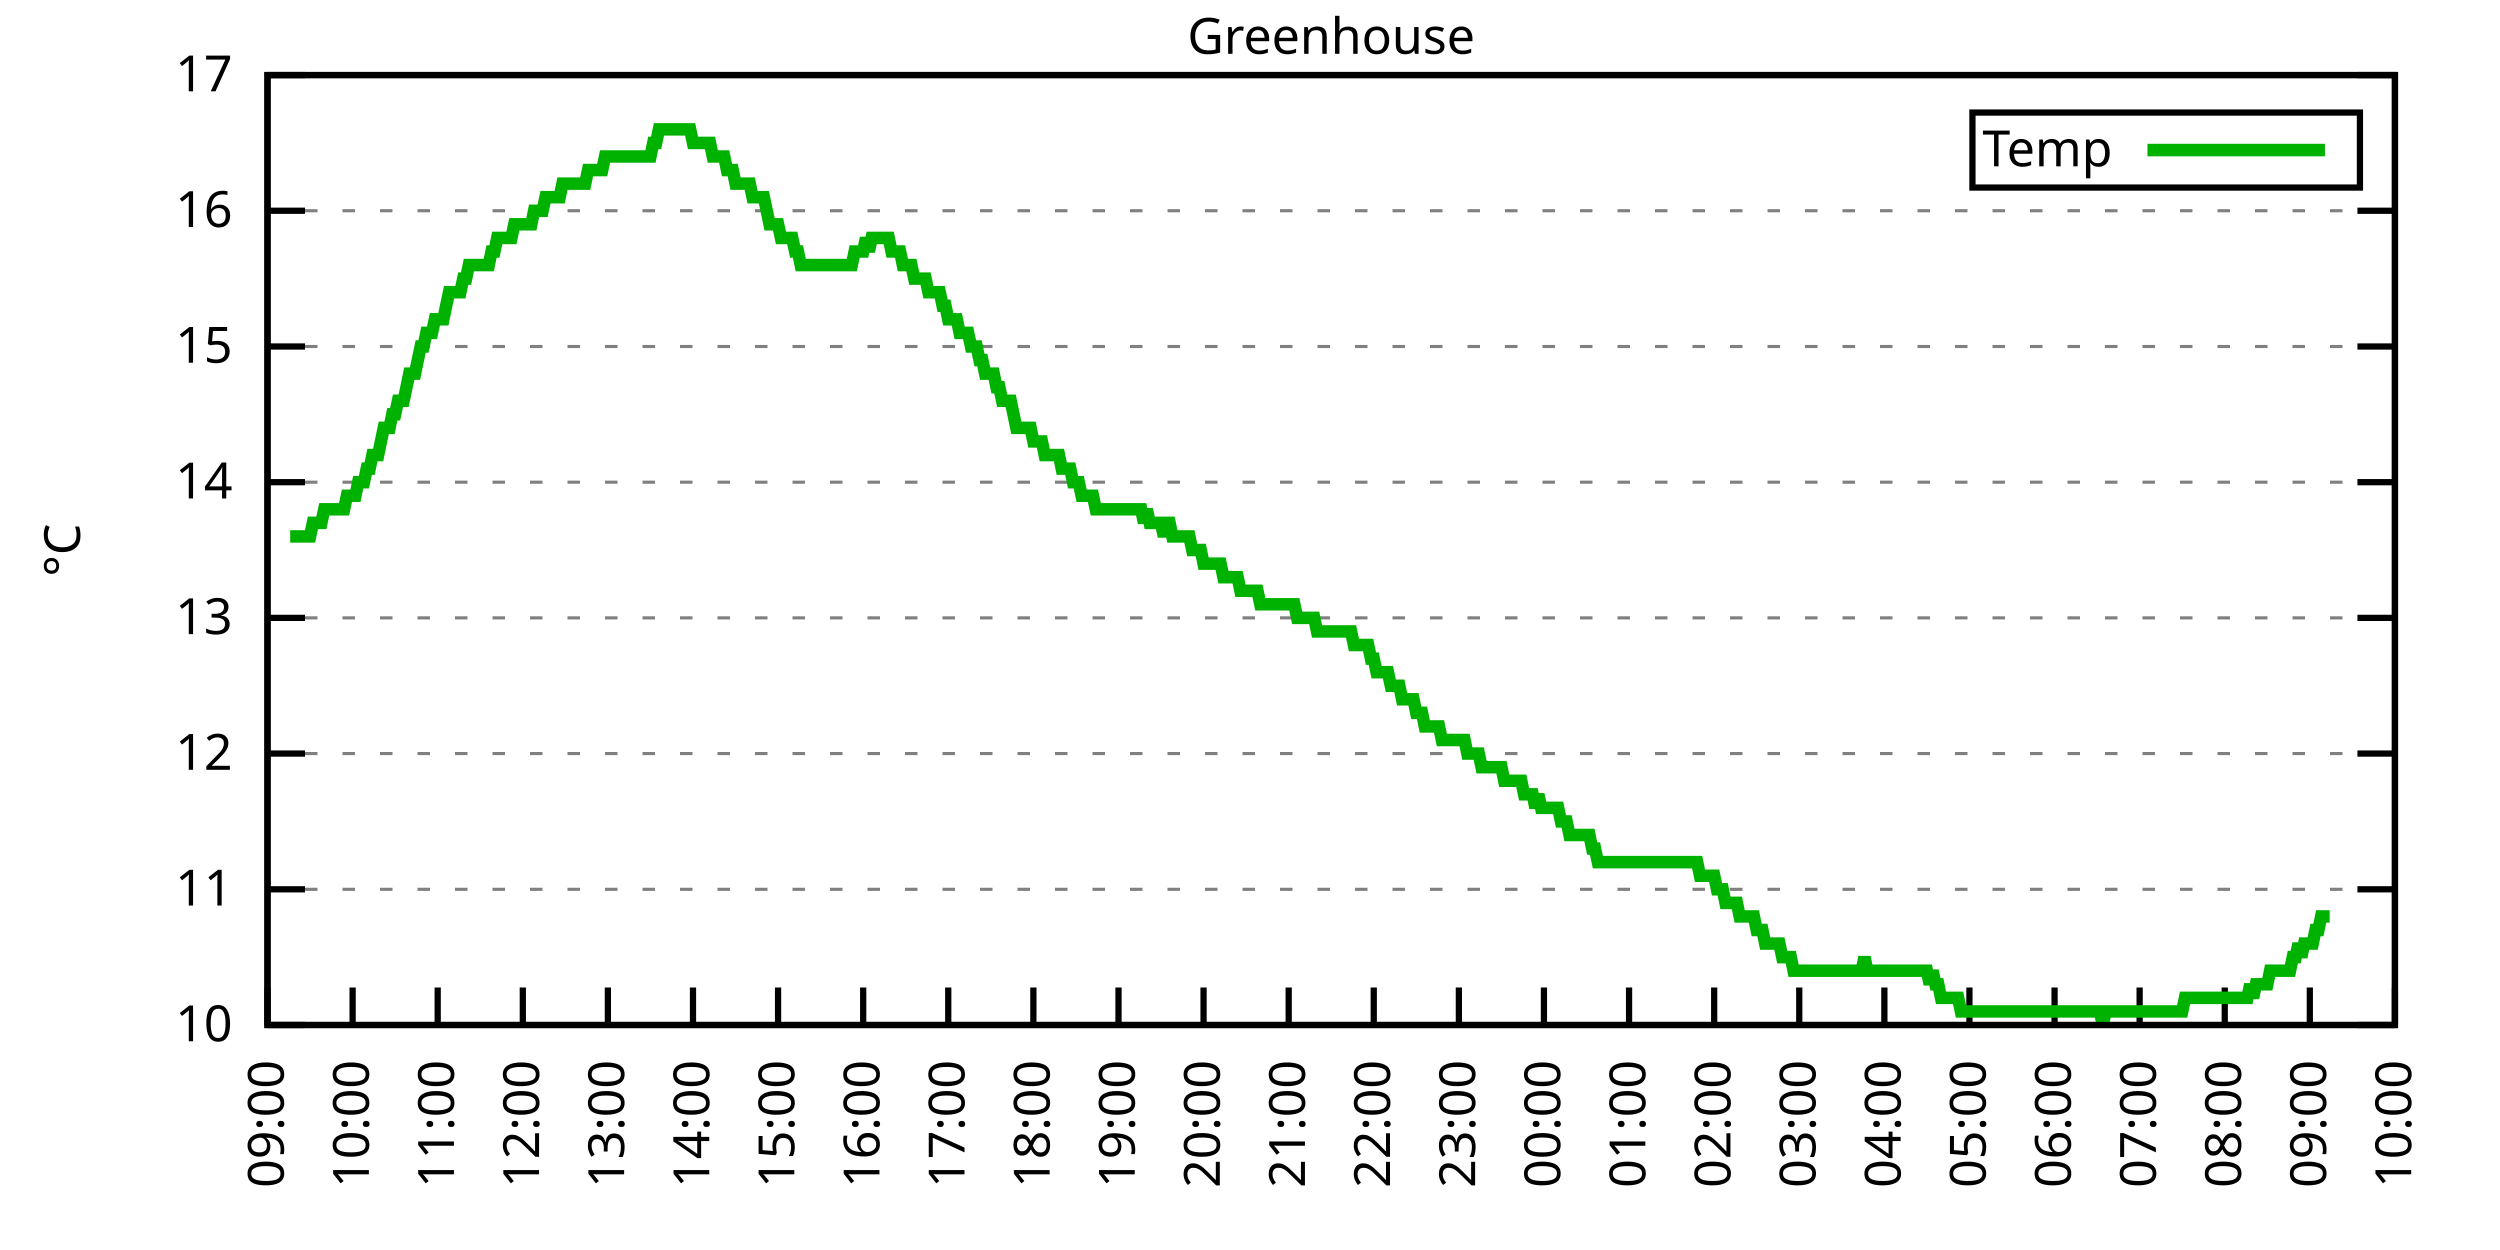
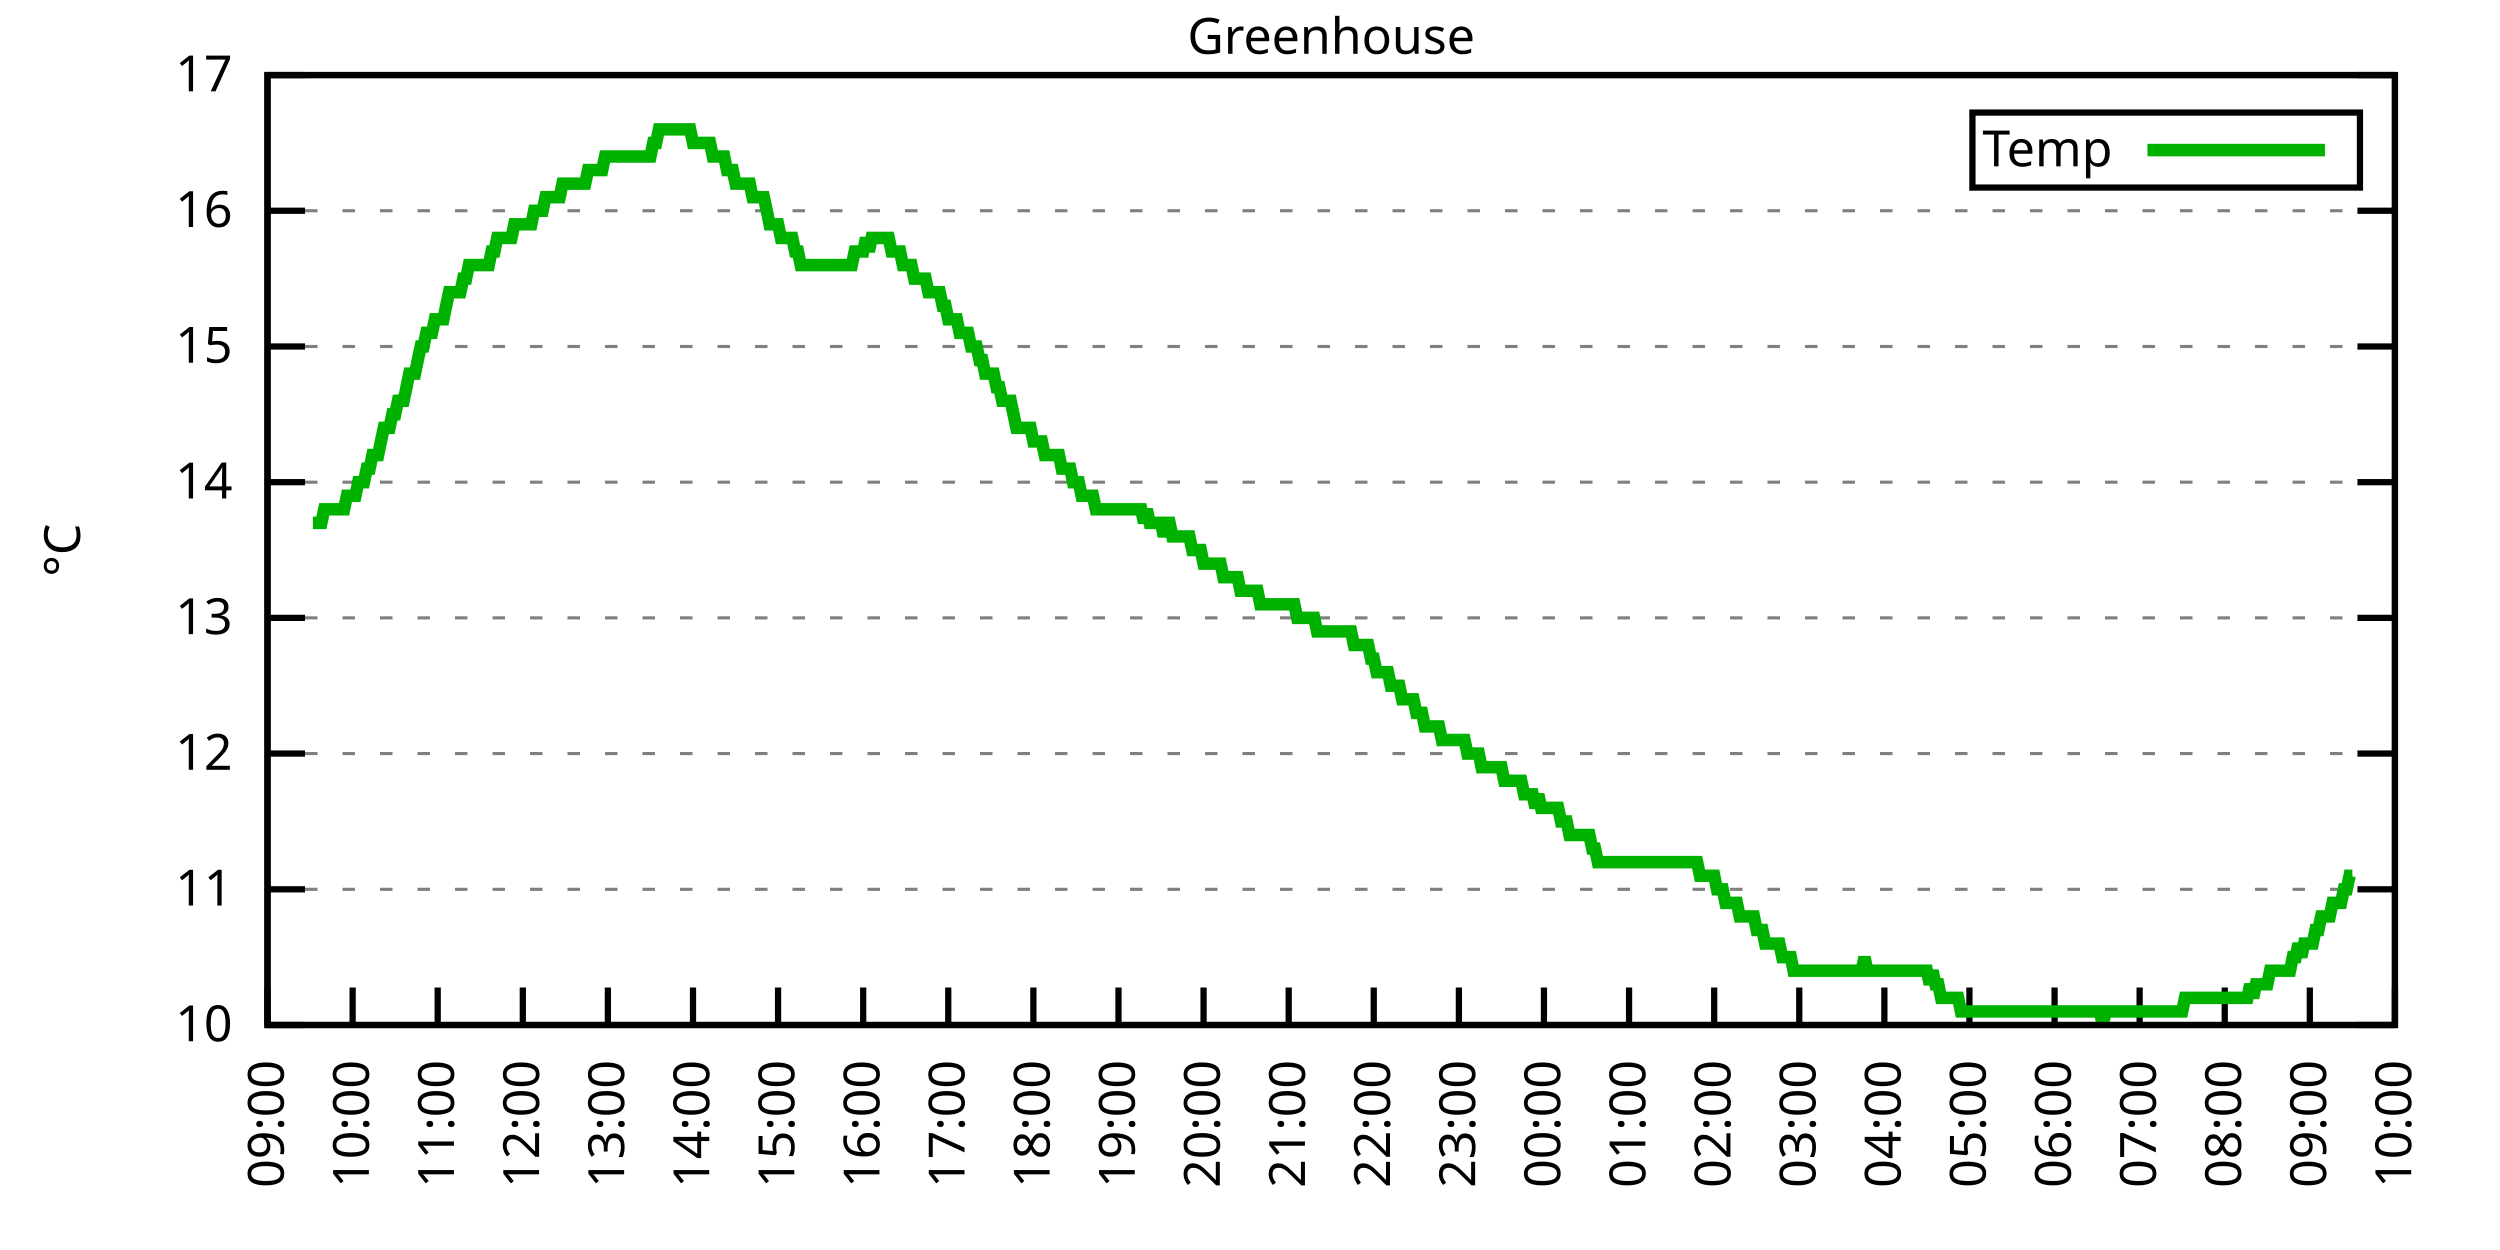
<svg xmlns="http://www.w3.org/2000/svg" xmlns:xlink="http://www.w3.org/1999/xlink" width="400" height="200" viewBox="0 0 400 200">
  <g id="gnuplot_canvas">
    <rect x="0" y="0" width="400" height="200" fill="none" />
    <defs>
      <circle id="gpDot" r="0.5" stroke-width="0.5" stroke="currentColor" />
      <path id="gpPt0" stroke-width="0.333" stroke="currentColor" d="M-1,0 h2 M0,-1 v2" />
      <path id="gpPt1" stroke-width="0.333" stroke="currentColor" d="M-1,-1 L1,1 M1,-1 L-1,1" />
      <path id="gpPt2" stroke-width="0.333" stroke="currentColor" d="M-1,0 L1,0 M0,-1 L0,1 M-1,-1 L1,1 M-1,1 L1,-1" />
      <rect id="gpPt3" stroke-width="0.333" stroke="currentColor" x="-1" y="-1" width="2" height="2" />
      <rect id="gpPt4" stroke-width="0.333" stroke="currentColor" fill="currentColor" x="-1" y="-1" width="2" height="2" />
      <circle id="gpPt5" stroke-width="0.333" stroke="currentColor" cx="0" cy="0" r="1" />
      <use xlink:href="#gpPt5" id="gpPt6" fill="currentColor" stroke="none" />
      <path id="gpPt7" stroke-width="0.333" stroke="currentColor" d="M0,-1.33 L-1.33,0.67 L1.33,0.67 z" />
      <use xlink:href="#gpPt7" id="gpPt8" fill="currentColor" stroke="none" />
      <use xlink:href="#gpPt7" id="gpPt9" stroke="currentColor" transform="rotate(180)" />
      <use xlink:href="#gpPt9" id="gpPt10" fill="currentColor" stroke="none" />
      <use xlink:href="#gpPt3" id="gpPt11" stroke="currentColor" transform="rotate(45)" />
      <use xlink:href="#gpPt11" id="gpPt12" fill="currentColor" stroke="none" />
      <path id="gpPt13" stroke-width="0.333" stroke="currentColor" d="M0,1.330 L1.265,0.411 L0.782,-1.067 L-0.782,-1.076 L-1.265,0.411 z" />
      <use xlink:href="#gpPt13" id="gpPt14" fill="currentColor" stroke="none" />
      <filter id="textbox" filterUnits="objectBoundingBox" x="0" y="0" height="1" width="1">
        <feFlood flood-color="white" flood-opacity="1" result="bgnd" />
        <feComposite in="SourceGraphic" in2="bgnd" operator="atop" />
      </filter>
      <filter id="greybox" filterUnits="objectBoundingBox" x="0" y="0" height="1" width="1">
        <feFlood flood-color="lightgrey" flood-opacity="1" result="grey" />
        <feComposite in="SourceGraphic" in2="grey" operator="atop" />
      </filter>
    </defs>
    <g fill="none" color="white" stroke="currentColor" stroke-width="1.00" stroke-linecap="butt" stroke-linejoin="miter">
</g>
    <g fill="none" color="black" stroke="currentColor" stroke-width="1.00" stroke-linecap="butt" stroke-linejoin="miter">
      <g stroke="none" shape-rendering="crispEdges">
        <polygon fill="rgb(255, 255, 255)" points="42.80,164.00 383.18,164.00 383.18,12.02 42.80,12.02 " />
      </g>
    </g>
    <g fill="none" color="black" stroke="currentColor" stroke-width="1.00" stroke-linecap="butt" stroke-linejoin="miter">
</g>
    <g fill="none" color="black" stroke="black" stroke-width="0.50" stroke-linecap="butt" stroke-linejoin="miter">
</g>
    <g fill="none" color="gray" stroke="currentColor" stroke-width="0.50" stroke-linecap="butt" stroke-linejoin="miter">
      <path stroke="gray" stroke-dasharray="2,4" class="gridline" d="M42.80,164.00 L383.19,164.00  " />
    </g>
    <g fill="none" color="gray" stroke="gray" stroke-width="1.00" stroke-linecap="butt" stroke-linejoin="miter">
</g>
    <g fill="none" color="black" stroke="currentColor" stroke-width="1.00" stroke-linecap="butt" stroke-linejoin="miter">
      <path stroke="black" d="M42.80,164.00 L48.80,164.00 M383.19,164.00 L377.19,164.00  " />
      <g transform="translate(37.20,166.60)" stroke="none" fill="black" font-family="Sans" font-size="8.00" text-anchor="end">
        <text>
          <tspan font-family="Sans"> 10</tspan>
        </text>
      </g>
    </g>
    <g fill="none" color="black" stroke="currentColor" stroke-width="1.00" stroke-linecap="butt" stroke-linejoin="miter">
</g>
    <g fill="none" color="black" stroke="black" stroke-width="0.50" stroke-linecap="butt" stroke-linejoin="miter">
</g>
    <g fill="none" color="gray" stroke="currentColor" stroke-width="0.50" stroke-linecap="butt" stroke-linejoin="miter">
      <path stroke="gray" stroke-dasharray="2,4" class="gridline" d="M42.80,142.29 L383.19,142.29  " />
    </g>
    <g fill="none" color="gray" stroke="gray" stroke-width="1.00" stroke-linecap="butt" stroke-linejoin="miter">
</g>
    <g fill="none" color="black" stroke="currentColor" stroke-width="1.00" stroke-linecap="butt" stroke-linejoin="miter">
      <path stroke="black" d="M42.80,142.29 L48.80,142.29 M383.19,142.29 L377.19,142.29  " />
      <g transform="translate(37.20,144.89)" stroke="none" fill="black" font-family="Sans" font-size="8.00" text-anchor="end">
        <text>
          <tspan font-family="Sans"> 11</tspan>
        </text>
      </g>
    </g>
    <g fill="none" color="black" stroke="currentColor" stroke-width="1.00" stroke-linecap="butt" stroke-linejoin="miter">
</g>
    <g fill="none" color="black" stroke="black" stroke-width="0.50" stroke-linecap="butt" stroke-linejoin="miter">
</g>
    <g fill="none" color="gray" stroke="currentColor" stroke-width="0.50" stroke-linecap="butt" stroke-linejoin="miter">
      <path stroke="gray" stroke-dasharray="2,4" class="gridline" d="M42.80,120.57 L383.19,120.57  " />
    </g>
    <g fill="none" color="gray" stroke="gray" stroke-width="1.00" stroke-linecap="butt" stroke-linejoin="miter">
</g>
    <g fill="none" color="black" stroke="currentColor" stroke-width="1.00" stroke-linecap="butt" stroke-linejoin="miter">
      <path stroke="black" d="M42.80,120.57 L48.80,120.57 M383.19,120.57 L377.19,120.57  " />
      <g transform="translate(37.20,123.17)" stroke="none" fill="black" font-family="Sans" font-size="8.00" text-anchor="end">
        <text>
          <tspan font-family="Sans"> 12</tspan>
        </text>
      </g>
    </g>
    <g fill="none" color="black" stroke="currentColor" stroke-width="1.00" stroke-linecap="butt" stroke-linejoin="miter">
</g>
    <g fill="none" color="black" stroke="black" stroke-width="0.50" stroke-linecap="butt" stroke-linejoin="miter">
</g>
    <g fill="none" color="gray" stroke="currentColor" stroke-width="0.50" stroke-linecap="butt" stroke-linejoin="miter">
      <path stroke="gray" stroke-dasharray="2,4" class="gridline" d="M42.80,98.86 L383.19,98.86  " />
    </g>
    <g fill="none" color="gray" stroke="gray" stroke-width="1.00" stroke-linecap="butt" stroke-linejoin="miter">
</g>
    <g fill="none" color="black" stroke="currentColor" stroke-width="1.00" stroke-linecap="butt" stroke-linejoin="miter">
      <path stroke="black" d="M42.80,98.86 L48.80,98.86 M383.19,98.86 L377.19,98.86  " />
      <g transform="translate(37.20,101.46)" stroke="none" fill="black" font-family="Sans" font-size="8.00" text-anchor="end">
        <text>
          <tspan font-family="Sans"> 13</tspan>
        </text>
      </g>
    </g>
    <g fill="none" color="black" stroke="currentColor" stroke-width="1.00" stroke-linecap="butt" stroke-linejoin="miter">
</g>
    <g fill="none" color="black" stroke="black" stroke-width="0.50" stroke-linecap="butt" stroke-linejoin="miter">
</g>
    <g fill="none" color="gray" stroke="currentColor" stroke-width="0.50" stroke-linecap="butt" stroke-linejoin="miter">
      <path stroke="gray" stroke-dasharray="2,4" class="gridline" d="M42.80,77.15 L383.19,77.15  " />
    </g>
    <g fill="none" color="gray" stroke="gray" stroke-width="1.00" stroke-linecap="butt" stroke-linejoin="miter">
</g>
    <g fill="none" color="black" stroke="currentColor" stroke-width="1.00" stroke-linecap="butt" stroke-linejoin="miter">
      <path stroke="black" d="M42.80,77.15 L48.80,77.15 M383.19,77.15 L377.19,77.15  " />
      <g transform="translate(37.20,79.75)" stroke="none" fill="black" font-family="Sans" font-size="8.00" text-anchor="end">
        <text>
          <tspan font-family="Sans"> 14</tspan>
        </text>
      </g>
    </g>
    <g fill="none" color="black" stroke="currentColor" stroke-width="1.00" stroke-linecap="butt" stroke-linejoin="miter">
</g>
    <g fill="none" color="black" stroke="black" stroke-width="0.50" stroke-linecap="butt" stroke-linejoin="miter">
</g>
    <g fill="none" color="gray" stroke="currentColor" stroke-width="0.50" stroke-linecap="butt" stroke-linejoin="miter">
      <path stroke="gray" stroke-dasharray="2,4" class="gridline" d="M42.80,55.44 L383.19,55.44  " />
    </g>
    <g fill="none" color="gray" stroke="gray" stroke-width="1.00" stroke-linecap="butt" stroke-linejoin="miter">
</g>
    <g fill="none" color="black" stroke="currentColor" stroke-width="1.00" stroke-linecap="butt" stroke-linejoin="miter">
      <path stroke="black" d="M42.80,55.44 L48.80,55.44 M383.19,55.44 L377.19,55.44  " />
      <g transform="translate(37.20,58.04)" stroke="none" fill="black" font-family="Sans" font-size="8.00" text-anchor="end">
        <text>
          <tspan font-family="Sans"> 15</tspan>
        </text>
      </g>
    </g>
    <g fill="none" color="black" stroke="currentColor" stroke-width="1.00" stroke-linecap="butt" stroke-linejoin="miter">
</g>
    <g fill="none" color="black" stroke="black" stroke-width="0.50" stroke-linecap="butt" stroke-linejoin="miter">
</g>
    <g fill="none" color="gray" stroke="currentColor" stroke-width="0.50" stroke-linecap="butt" stroke-linejoin="miter">
      <path stroke="gray" stroke-dasharray="2,4" class="gridline" d="M42.80,33.72 L383.19,33.72  " />
    </g>
    <g fill="none" color="gray" stroke="gray" stroke-width="1.00" stroke-linecap="butt" stroke-linejoin="miter">
</g>
    <g fill="none" color="black" stroke="currentColor" stroke-width="1.00" stroke-linecap="butt" stroke-linejoin="miter">
      <path stroke="black" d="M42.80,33.72 L48.80,33.72 M383.19,33.72 L377.19,33.72  " />
      <g transform="translate(37.20,36.32)" stroke="none" fill="black" font-family="Sans" font-size="8.00" text-anchor="end">
        <text>
          <tspan font-family="Sans"> 16</tspan>
        </text>
      </g>
    </g>
    <g fill="none" color="black" stroke="currentColor" stroke-width="1.00" stroke-linecap="butt" stroke-linejoin="miter">
</g>
    <g fill="none" color="black" stroke="black" stroke-width="0.50" stroke-linecap="butt" stroke-linejoin="miter">
</g>
    <g fill="none" color="gray" stroke="currentColor" stroke-width="0.50" stroke-linecap="butt" stroke-linejoin="miter">
      <path stroke="gray" stroke-dasharray="2,4" class="gridline" d="M42.80,12.01 L383.19,12.01  " />
    </g>
    <g fill="none" color="gray" stroke="gray" stroke-width="1.00" stroke-linecap="butt" stroke-linejoin="miter">
</g>
    <g fill="none" color="black" stroke="currentColor" stroke-width="1.00" stroke-linecap="butt" stroke-linejoin="miter">
      <path stroke="black" d="M42.80,12.01 L48.80,12.01 M383.19,12.01 L377.19,12.01  " />
      <g transform="translate(37.20,14.61)" stroke="none" fill="black" font-family="Sans" font-size="8.00" text-anchor="end">
        <text>
          <tspan font-family="Sans"> 17</tspan>
        </text>
      </g>
    </g>
    <g fill="none" color="black" stroke="currentColor" stroke-width="1.00" stroke-linecap="butt" stroke-linejoin="miter">
      <path stroke="black" d="M42.80,164.00 L42.80,158.00  " />
      <g transform="translate(45.40,169.60) rotate(270.00)" stroke="none" fill="black" font-family="Sans" font-size="8.00" text-anchor="end">
        <text>
          <tspan font-family="Sans">09:00</tspan>
        </text>
      </g>
    </g>
    <g fill="none" color="black" stroke="currentColor" stroke-width="1.00" stroke-linecap="butt" stroke-linejoin="miter">
      <path stroke="black" d="M56.42,164.00 L56.42,158.00  " />
      <g transform="translate(59.02,169.60) rotate(270.00)" stroke="none" fill="black" font-family="Sans" font-size="8.00" text-anchor="end">
        <text>
          <tspan font-family="Sans">10:00</tspan>
        </text>
      </g>
    </g>
    <g fill="none" color="black" stroke="currentColor" stroke-width="1.00" stroke-linecap="butt" stroke-linejoin="miter">
      <path stroke="black" d="M70.03,164.00 L70.03,158.00  " />
      <g transform="translate(72.63,169.60) rotate(270.00)" stroke="none" fill="black" font-family="Sans" font-size="8.00" text-anchor="end">
        <text>
          <tspan font-family="Sans">11:00</tspan>
        </text>
      </g>
    </g>
    <g fill="none" color="black" stroke="currentColor" stroke-width="1.00" stroke-linecap="butt" stroke-linejoin="miter">
      <path stroke="black" d="M83.65,164.00 L83.65,158.00  " />
      <g transform="translate(86.25,169.60) rotate(270.00)" stroke="none" fill="black" font-family="Sans" font-size="8.00" text-anchor="end">
        <text>
          <tspan font-family="Sans">12:00</tspan>
        </text>
      </g>
    </g>
    <g fill="none" color="black" stroke="currentColor" stroke-width="1.00" stroke-linecap="butt" stroke-linejoin="miter">
      <path stroke="black" d="M97.26,164.00 L97.26,158.00  " />
      <g transform="translate(99.86,169.60) rotate(270.00)" stroke="none" fill="black" font-family="Sans" font-size="8.00" text-anchor="end">
        <text>
          <tspan font-family="Sans">13:00</tspan>
        </text>
      </g>
    </g>
    <g fill="none" color="black" stroke="currentColor" stroke-width="1.00" stroke-linecap="butt" stroke-linejoin="miter">
      <path stroke="black" d="M110.88,164.00 L110.88,158.00  " />
      <g transform="translate(113.48,169.60) rotate(270.00)" stroke="none" fill="black" font-family="Sans" font-size="8.00" text-anchor="end">
        <text>
          <tspan font-family="Sans">14:00</tspan>
        </text>
      </g>
    </g>
    <g fill="none" color="black" stroke="currentColor" stroke-width="1.00" stroke-linecap="butt" stroke-linejoin="miter">
      <path stroke="black" d="M124.49,164.00 L124.49,158.00  " />
      <g transform="translate(127.09,169.60) rotate(270.00)" stroke="none" fill="black" font-family="Sans" font-size="8.00" text-anchor="end">
        <text>
          <tspan font-family="Sans">15:00</tspan>
        </text>
      </g>
    </g>
    <g fill="none" color="black" stroke="currentColor" stroke-width="1.00" stroke-linecap="butt" stroke-linejoin="miter">
      <path stroke="black" d="M138.11,164.00 L138.11,158.00  " />
      <g transform="translate(140.71,169.60) rotate(270.00)" stroke="none" fill="black" font-family="Sans" font-size="8.00" text-anchor="end">
        <text>
          <tspan font-family="Sans">16:00</tspan>
        </text>
      </g>
    </g>
    <g fill="none" color="black" stroke="currentColor" stroke-width="1.00" stroke-linecap="butt" stroke-linejoin="miter">
      <path stroke="black" d="M151.72,164.00 L151.72,158.00  " />
      <g transform="translate(154.32,169.60) rotate(270.00)" stroke="none" fill="black" font-family="Sans" font-size="8.00" text-anchor="end">
        <text>
          <tspan font-family="Sans">17:00</tspan>
        </text>
      </g>
    </g>
    <g fill="none" color="black" stroke="currentColor" stroke-width="1.00" stroke-linecap="butt" stroke-linejoin="miter">
      <path stroke="black" d="M165.34,164.00 L165.34,158.00  " />
      <g transform="translate(167.94,169.60) rotate(270.00)" stroke="none" fill="black" font-family="Sans" font-size="8.00" text-anchor="end">
        <text>
          <tspan font-family="Sans">18:00</tspan>
        </text>
      </g>
    </g>
    <g fill="none" color="black" stroke="currentColor" stroke-width="1.00" stroke-linecap="butt" stroke-linejoin="miter">
      <path stroke="black" d="M178.96,164.00 L178.96,158.00  " />
      <g transform="translate(181.56,169.60) rotate(270.00)" stroke="none" fill="black" font-family="Sans" font-size="8.00" text-anchor="end">
        <text>
          <tspan font-family="Sans">19:00</tspan>
        </text>
      </g>
    </g>
    <g fill="none" color="black" stroke="currentColor" stroke-width="1.00" stroke-linecap="butt" stroke-linejoin="miter">
      <path stroke="black" d="M192.57,164.00 L192.57,158.00  " />
      <g transform="translate(195.17,169.60) rotate(270.00)" stroke="none" fill="black" font-family="Sans" font-size="8.00" text-anchor="end">
        <text>
          <tspan font-family="Sans">20:00</tspan>
        </text>
      </g>
    </g>
    <g fill="none" color="black" stroke="currentColor" stroke-width="1.00" stroke-linecap="butt" stroke-linejoin="miter">
      <path stroke="black" d="M206.19,164.00 L206.19,158.00  " />
      <g transform="translate(208.79,169.60) rotate(270.00)" stroke="none" fill="black" font-family="Sans" font-size="8.00" text-anchor="end">
        <text>
          <tspan font-family="Sans">21:00</tspan>
        </text>
      </g>
    </g>
    <g fill="none" color="black" stroke="currentColor" stroke-width="1.00" stroke-linecap="butt" stroke-linejoin="miter">
      <path stroke="black" d="M219.80,164.00 L219.80,158.00  " />
      <g transform="translate(222.40,169.60) rotate(270.00)" stroke="none" fill="black" font-family="Sans" font-size="8.00" text-anchor="end">
        <text>
          <tspan font-family="Sans">22:00</tspan>
        </text>
      </g>
    </g>
    <g fill="none" color="black" stroke="currentColor" stroke-width="1.00" stroke-linecap="butt" stroke-linejoin="miter">
      <path stroke="black" d="M233.42,164.00 L233.42,158.00  " />
      <g transform="translate(236.02,169.60) rotate(270.00)" stroke="none" fill="black" font-family="Sans" font-size="8.00" text-anchor="end">
        <text>
          <tspan font-family="Sans">23:00</tspan>
        </text>
      </g>
    </g>
    <g fill="none" color="black" stroke="currentColor" stroke-width="1.00" stroke-linecap="butt" stroke-linejoin="miter">
      <path stroke="black" d="M247.03,164.00 L247.03,158.00  " />
      <g transform="translate(249.63,169.60) rotate(270.00)" stroke="none" fill="black" font-family="Sans" font-size="8.00" text-anchor="end">
        <text>
          <tspan font-family="Sans">00:00</tspan>
        </text>
      </g>
    </g>
    <g fill="none" color="black" stroke="currentColor" stroke-width="1.00" stroke-linecap="butt" stroke-linejoin="miter">
      <path stroke="black" d="M260.65,164.00 L260.65,158.00  " />
      <g transform="translate(263.25,169.60) rotate(270.00)" stroke="none" fill="black" font-family="Sans" font-size="8.00" text-anchor="end">
        <text>
          <tspan font-family="Sans">01:00</tspan>
        </text>
      </g>
    </g>
    <g fill="none" color="black" stroke="currentColor" stroke-width="1.00" stroke-linecap="butt" stroke-linejoin="miter">
      <path stroke="black" d="M274.27,164.00 L274.27,158.00  " />
      <g transform="translate(276.87,169.60) rotate(270.00)" stroke="none" fill="black" font-family="Sans" font-size="8.00" text-anchor="end">
        <text>
          <tspan font-family="Sans">02:00</tspan>
        </text>
      </g>
    </g>
    <g fill="none" color="black" stroke="currentColor" stroke-width="1.00" stroke-linecap="butt" stroke-linejoin="miter">
      <path stroke="black" d="M287.88,164.00 L287.88,158.00  " />
      <g transform="translate(290.48,169.60) rotate(270.00)" stroke="none" fill="black" font-family="Sans" font-size="8.00" text-anchor="end">
        <text>
          <tspan font-family="Sans">03:00</tspan>
        </text>
      </g>
    </g>
    <g fill="none" color="black" stroke="currentColor" stroke-width="1.00" stroke-linecap="butt" stroke-linejoin="miter">
      <path stroke="black" d="M301.50,164.00 L301.50,158.00  " />
      <g transform="translate(304.10,169.60) rotate(270.00)" stroke="none" fill="black" font-family="Sans" font-size="8.00" text-anchor="end">
        <text>
          <tspan font-family="Sans">04:00</tspan>
        </text>
      </g>
    </g>
    <g fill="none" color="black" stroke="currentColor" stroke-width="1.00" stroke-linecap="butt" stroke-linejoin="miter">
      <path stroke="black" d="M315.11,164.00 L315.11,158.00  " />
      <g transform="translate(317.71,169.60) rotate(270.00)" stroke="none" fill="black" font-family="Sans" font-size="8.00" text-anchor="end">
        <text>
          <tspan font-family="Sans">05:00</tspan>
        </text>
      </g>
    </g>
    <g fill="none" color="black" stroke="currentColor" stroke-width="1.00" stroke-linecap="butt" stroke-linejoin="miter">
      <path stroke="black" d="M328.73,164.00 L328.73,158.00  " />
      <g transform="translate(331.33,169.60) rotate(270.00)" stroke="none" fill="black" font-family="Sans" font-size="8.00" text-anchor="end">
        <text>
          <tspan font-family="Sans">06:00</tspan>
        </text>
      </g>
    </g>
    <g fill="none" color="black" stroke="currentColor" stroke-width="1.00" stroke-linecap="butt" stroke-linejoin="miter">
      <path stroke="black" d="M342.34,164.00 L342.34,158.00  " />
      <g transform="translate(344.94,169.60) rotate(270.00)" stroke="none" fill="black" font-family="Sans" font-size="8.00" text-anchor="end">
        <text>
          <tspan font-family="Sans">07:00</tspan>
        </text>
      </g>
    </g>
    <g fill="none" color="black" stroke="currentColor" stroke-width="1.00" stroke-linecap="butt" stroke-linejoin="miter">
      <path stroke="black" d="M355.96,164.00 L355.96,158.00  " />
      <g transform="translate(358.56,169.60) rotate(270.00)" stroke="none" fill="black" font-family="Sans" font-size="8.00" text-anchor="end">
        <text>
          <tspan font-family="Sans">08:00</tspan>
        </text>
      </g>
    </g>
    <g fill="none" color="black" stroke="currentColor" stroke-width="1.00" stroke-linecap="butt" stroke-linejoin="miter">
      <path stroke="black" d="M369.57,164.00 L369.57,158.00  " />
      <g transform="translate(372.17,169.60) rotate(270.00)" stroke="none" fill="black" font-family="Sans" font-size="8.00" text-anchor="end">
        <text>
          <tspan font-family="Sans">09:00</tspan>
        </text>
      </g>
    </g>
    <g fill="none" color="black" stroke="currentColor" stroke-width="1.00" stroke-linecap="butt" stroke-linejoin="miter">
      <path stroke="black" d="M383.19,164.00 L383.19,158.00  " />
      <g transform="translate(385.79,169.60) rotate(270.00)" stroke="none" fill="black" font-family="Sans" font-size="8.00" text-anchor="end">
        <text>
          <tspan font-family="Sans">10:00</tspan>
        </text>
      </g>
    </g>
    <g fill="none" color="black" stroke="currentColor" stroke-width="1.00" stroke-linecap="butt" stroke-linejoin="miter">
</g>
    <g fill="none" color="black" stroke="currentColor" stroke-width="1.00" stroke-linecap="butt" stroke-linejoin="miter">
      <path stroke="black" d="M42.80,12.01 L42.80,164.00 L383.19,164.00 L383.19,12.01 L42.80,12.01 Z  " />
    </g>
    <g fill="none" color="black" stroke="currentColor" stroke-width="1.00" stroke-linecap="butt" stroke-linejoin="miter">
</g>
    <g fill="none" color="black" stroke="currentColor" stroke-width="1.00" stroke-linecap="butt" stroke-linejoin="miter">
      <path stroke="black" d="M315.59,30.01 L315.59,18.01 L377.59,18.01 L377.59,30.01 L315.59,30.01 Z  " />
    </g>
    <g id="Greenhouse_plot_1">
      <g fill="none" color="white" stroke="black" stroke-width="2.00" stroke-linecap="butt" stroke-linejoin="miter">
</g>
      <g fill="none" color="black" stroke="currentColor" stroke-width="2.00" stroke-linecap="butt" stroke-linejoin="miter">
        <g transform="translate(337.99,26.61)" stroke="none" fill="black" font-family="Sans" font-size="8.00" text-anchor="end">
          <text>
            <tspan font-family="Sans">Temp</tspan>
          </text>
        </g>
      </g>
      <g fill="none" color="black" stroke="currentColor" stroke-width="2.00" stroke-linecap="butt" stroke-linejoin="miter">
-         <path stroke="rgb(  0, 178,   0)" d="M343.59,24.01 L371.99,24.01 M46.43,85.83 L46.88,85.83 L47.34,85.83 L47.79,85.83 L48.25,85.83 L48.70,85.83   L49.15,85.83 L49.61,85.83 L50.06,83.66 L50.52,83.66 L50.97,83.66 L51.42,83.66 L51.88,81.49 L52.33,81.49   L52.78,81.49 L53.24,81.49 L53.69,81.49 L54.15,81.49 L54.60,81.49 L55.05,81.49 L55.51,79.32 L55.96,79.32   L56.42,79.32 L56.87,79.32 L57.32,77.15 L57.78,77.15 L58.23,77.15 L58.68,74.98 L59.14,74.98 L59.59,72.81   L60.05,72.81 L60.50,72.81 L60.95,70.63 L61.41,68.46 L61.86,68.46 L62.32,68.46 L62.77,66.29 L63.22,66.29   L63.68,64.12 L64.13,64.12 L64.58,64.12 L65.04,61.95 L65.49,59.78 L65.95,59.78 L66.40,59.78 L66.85,57.61   L67.31,55.44 L67.76,55.44 L68.22,53.26 L68.67,53.26 L69.12,53.26 L69.58,51.09 L70.03,51.09 L70.49,51.09   L70.94,51.09 L71.39,48.92 L71.85,46.75 L72.30,46.75 L72.75,46.75 L73.21,46.75 L73.66,46.75 L74.12,44.58   L74.57,44.58 L75.02,42.41 L75.48,42.41 L75.93,42.41 L76.39,42.41 L76.84,42.41 L77.29,42.41 L77.75,42.41   L78.20,42.41 L78.65,40.24 L79.11,40.24 L79.56,38.07 L80.02,38.07 L80.47,38.07 L80.92,38.07 L81.38,38.07   L81.83,38.07 L82.29,35.89 L82.74,35.89 L83.19,35.89 L83.65,35.89 L84.10,35.89 L84.55,35.89 L85.01,35.89   L85.46,33.72 L85.92,33.72 L86.37,33.72 L86.82,33.72 L87.28,31.55 L87.73,31.55 L88.19,31.55 L88.64,31.55   L89.09,31.55 L89.55,31.55 L90.00,29.38 L90.45,29.38 L90.91,29.38 L91.36,29.38 L91.82,29.38 L92.27,29.38   L92.72,29.38 L93.18,29.38 L93.63,29.38 L94.09,27.21 L94.54,27.21 L94.99,27.21 L95.45,27.21 L95.90,27.21   L96.35,27.21 L96.81,25.04 L97.26,25.04 L97.72,25.04 L98.17,25.04 L98.62,25.04 L99.08,25.04 L99.53,25.04   L99.99,25.04 L100.44,25.04 L100.89,25.04 L101.35,25.04 L101.80,25.04 L102.25,25.04 L102.71,25.04 L103.16,25.04   L103.62,25.04 L104.07,25.04 L104.52,22.87 L104.98,22.87 L105.43,20.70 L105.89,20.70 L106.34,20.70 L106.79,20.70   L107.25,20.70 L107.70,20.70 L108.15,20.70 L108.61,20.70 L109.06,20.70 L109.52,20.70 L109.97,20.70 L110.42,20.70   L110.88,22.87 L111.33,22.87 L111.79,22.87 L112.24,22.87 L112.69,22.87 L113.15,22.87 L113.60,22.87 L114.05,25.04   L114.51,25.04 L114.96,25.04 L115.42,25.04 L115.87,25.04 L116.32,27.21 L116.78,27.21 L117.23,27.21 L117.69,29.38   L118.14,29.38 L118.59,29.38 L119.05,29.38 L119.50,29.38 L119.96,29.38 L120.41,31.55 L120.86,31.55 L121.32,31.55   L121.77,31.55 L122.22,31.55 L122.68,33.72 L123.13,35.89 L123.59,35.89 L124.04,35.89 L124.49,35.89 L124.95,38.07   L125.40,38.07 L125.86,38.07 L126.31,38.07 L126.76,38.07 L127.22,40.24 L127.67,40.24 L128.12,42.41 L128.58,42.41   L129.03,42.41 L129.49,42.41 L129.94,42.41 L130.39,42.41 L130.85,42.41 L131.30,42.41 L131.76,42.41 L132.21,42.41   L132.66,42.41 L133.12,42.41 L133.57,42.41 L134.02,42.41 L134.48,42.41 L134.93,42.41 L135.39,42.41 L135.84,42.41   L136.29,42.41 L136.75,40.24 L137.20,40.24 L137.66,40.24 L138.11,40.24 L138.56,38.07 L139.02,40.24 L139.47,38.07   L139.92,38.07 L140.38,38.07 L140.83,38.07 L141.29,38.07 L141.74,38.07 L142.19,38.07 L142.65,40.24 L143.10,40.24   L143.56,40.24 L144.01,40.24 L144.46,42.41 L144.92,42.41 L145.37,42.41 L145.82,42.41 L146.28,44.58 L146.73,44.58   L147.19,44.58 L147.64,44.58 L148.09,44.58 L148.55,46.75 L149.00,46.75 L149.46,46.75 L149.91,46.75 L150.36,46.75   L150.82,48.92 L151.27,48.92 L151.72,51.09 L152.18,51.09 L152.63,51.09 L153.09,51.09 L153.54,53.26 L153.99,53.26   L154.45,53.26 L154.90,53.26 L155.36,55.44 L155.81,55.44 L156.26,55.44 L156.72,57.61 L157.17,57.61 L157.62,59.78   L158.08,59.78 L158.53,59.78 L158.99,59.78 L159.44,61.95 L159.89,61.95 L160.35,64.12 L160.80,64.12 L161.26,64.12   L161.71,64.12 L162.16,66.29 L162.62,68.46 L163.07,68.46 L163.52,68.46 L163.98,68.46 L164.43,68.46 L164.89,68.46   L165.34,70.63 L165.79,70.63 L166.25,70.63 L166.70,70.63 L167.16,72.81 L167.61,72.81 L168.06,72.81 L168.52,72.81   L168.97,72.81 L169.43,72.81 L169.88,74.98 L170.33,74.98 L170.79,74.98 L171.24,74.98 L171.69,77.15 L172.15,77.15   L172.60,77.15 L173.06,79.32 L173.51,79.32 L173.96,79.32 L174.42,79.32 L174.87,79.32 L175.33,81.49 L175.78,81.49   L176.23,81.49 L176.69,81.49 L177.14,81.49 L177.59,81.49 L178.05,81.49 L178.50,81.49 L178.96,81.49 L179.41,81.49   L179.86,81.49 L180.32,81.49 L180.77,81.49 L181.23,81.49 L181.68,81.49 L182.13,81.49 L182.59,81.49 L183.04,83.66   L183.49,81.49 L183.95,83.66 L184.40,83.66 L184.86,83.66 L185.31,83.66 L185.76,83.66 L186.22,85.83 L186.67,83.66   L187.13,83.66 L187.58,85.83 L188.03,85.83 L188.49,85.83 L188.94,85.83 L189.39,85.83 L189.85,85.83 L190.30,85.83   L190.76,88.00 L191.21,88.00 L191.66,88.00 L192.12,88.00 L192.57,90.18 L193.03,90.18 L193.48,90.18 L193.93,90.18   L194.39,90.18 L194.84,90.18 L195.29,90.18 L195.75,92.35 L196.20,92.35 L196.66,92.35 L197.11,92.35 L197.56,92.35   L198.02,92.35 L198.47,94.52 L198.93,94.52 L199.38,94.52 L199.83,94.52 L200.29,94.52 L200.74,94.52 L201.19,94.52   L201.65,96.69 L202.10,96.69 L202.56,96.69 L203.01,96.69 L203.46,96.69 L203.92,96.69 L204.37,96.69 L204.83,96.69   L205.28,96.69 L205.73,96.69 L206.19,96.69 L206.64,96.69 L207.09,96.69 L207.55,98.86 L208.00,98.86 L208.46,98.86   L208.91,98.86 L209.36,98.86 L209.82,98.86 L210.27,98.86 L210.73,101.03 L211.18,101.03 L211.63,101.03 L212.09,101.03   L212.54,101.03 L213.00,101.03 L213.45,101.03 L213.90,101.03 L214.36,101.03 L214.81,101.03 L215.26,101.03 L215.72,101.03   L216.17,101.03 L216.63,103.20 L217.08,103.20 L217.53,103.20 L217.99,103.20 L218.44,103.20 L218.90,103.20 L219.35,105.38   L219.80,105.38 L220.26,107.55 L220.71,107.55 L221.16,107.55 L221.62,107.55 L222.07,107.55 L222.53,109.72 L222.98,109.72   L223.43,109.72 L223.89,109.72 L224.34,111.89 L224.80,111.89 L225.25,111.89 L225.70,111.89 L226.16,111.89 L226.61,114.06   L227.06,114.06 L227.52,114.06 L227.97,116.23 L228.43,116.23 L228.88,116.23 L229.33,116.23 L229.79,116.23 L230.24,116.23   L230.70,118.40 L231.15,118.40 L231.60,118.40 L232.06,118.40 L232.51,118.40 L232.96,118.40 L233.42,118.40 L233.87,118.40   L234.33,118.40 L234.78,120.57 L235.23,120.57 L235.69,120.57 L236.14,120.57 L236.60,120.57 L237.05,122.75 L237.50,122.75   L237.96,122.75 L238.41,122.75 L238.86,122.75 L239.32,122.75 L239.77,122.75 L240.23,122.75 L240.68,124.92 L241.13,124.92   L241.59,124.92 L242.04,124.92 L242.50,124.92 L242.95,124.92 L243.40,124.92 L243.86,127.09 L244.31,127.09 L244.76,127.09   L245.22,127.09 L245.67,129.26 L246.13,127.09 L246.58,129.26 L247.03,129.26 L247.49,129.26 L247.94,129.26 L248.40,129.26   L248.85,129.26 L249.30,129.26 L249.76,131.43 L250.21,131.43 L250.66,131.43 L251.12,133.60 L251.57,133.60 L252.03,133.60   L252.48,133.60 L252.93,133.60 L253.39,133.60 L253.84,133.60 L254.30,133.60 L254.75,135.77 L255.20,135.77 L255.66,137.94   L256.11,137.94 L256.56,137.94 L257.02,137.94 L257.47,137.94 L257.93,137.94 L258.38,137.94 L258.83,137.94 L259.29,137.94   L259.74,137.94 L260.20,137.94 L260.65,137.94 L261.10,137.94 L261.56,137.94 L262.01,137.94 L262.47,137.94 L262.92,137.94   L263.37,137.94 L263.83,137.94 L264.28,137.94 L264.73,137.94 L265.19,137.94 L265.64,137.94 L266.10,137.94 L266.55,137.94   L267.00,137.94 L267.46,137.94 L267.91,137.94 L268.37,137.94 L268.82,137.94 L269.27,137.94 L269.73,137.94 L270.18,137.94   L270.63,137.94 L271.09,137.94 L271.54,137.94 L272.00,140.12 L272.45,140.12 L272.90,140.12 L273.36,140.12 L273.81,140.12   L274.27,140.12 L274.72,142.29 L275.17,142.29 L275.63,142.29 L276.08,144.46 L276.53,144.46 L276.99,144.46 L277.44,144.46   L277.90,144.46 L278.35,146.63 L278.80,146.63 L279.26,146.63 L279.71,146.63 L280.17,146.63 L280.62,146.63 L281.07,148.80   L281.53,148.80 L281.98,148.80 L282.43,150.97 L282.89,150.97 L283.34,150.97 L283.80,150.97 L284.25,150.97 L284.70,150.97   L285.16,153.14 L285.61,153.14 L286.07,153.14 L286.52,153.14 L286.97,155.31 L287.43,155.31 L287.88,155.31 L288.33,155.31   L288.79,155.31 L289.24,155.31 L289.70,155.31 L290.15,155.31 L290.60,155.31 L291.06,155.31 L291.51,155.31 L291.97,155.31   L292.42,155.31 L292.87,155.31 L293.33,155.31 L293.78,155.31 L294.23,155.31 L294.69,155.31 L295.14,155.31 L295.60,155.31   L296.05,155.31 L296.50,155.31 L296.96,155.31 L297.41,155.31 L297.87,155.31 L298.32,153.14 L298.77,155.31 L299.23,155.31   L299.68,155.31 L300.13,155.31 L300.59,155.31 L301.04,155.31 L301.50,155.31 L301.95,155.31 L302.40,155.31 L302.86,155.31   L303.31,155.31 L303.77,155.31 L304.22,155.31 L304.67,155.31 L305.13,155.31 L305.58,155.31 L306.03,155.31 L306.49,155.31   L306.94,155.31 L307.40,155.31 L307.85,155.31 L308.30,155.31 L308.76,157.49 L309.21,155.31 L309.67,157.49 L310.12,157.49   L310.57,159.66 L311.03,159.66 L311.48,159.66 L311.94,159.66 L312.39,159.66 L312.84,159.66 L313.30,159.66 L313.75,161.83   L314.20,161.83 L314.66,161.83 L315.11,161.83 L315.57,161.83 L316.02,161.83 L316.47,161.83 L316.93,161.83 L317.38,161.83   L317.84,161.83 L318.29,161.83 L318.74,161.83 L319.20,161.83 L319.65,161.83 L320.10,161.83 L320.56,161.83 L321.01,161.83   L321.47,161.83 L321.92,161.83 L322.37,161.83 L322.83,161.83 L323.28,161.83 L323.74,161.83 L324.19,161.83 L324.64,161.83   L325.10,161.83 L325.55,161.83 L326.00,161.83 L326.46,161.83 L326.91,161.83 L327.37,161.83 L327.82,161.83 L328.27,161.83   L328.73,161.83 L329.18,161.83 L329.64,161.83 L330.09,161.83 L330.54,161.83 L331.00,161.83 L331.45,161.83 L331.90,161.83   L332.36,161.83 L332.81,161.83 L333.27,161.83 L333.72,161.83 L334.17,161.83 L334.63,161.83 L335.08,161.83 L335.54,161.83   L335.99,161.83 L336.44,164.00 L336.90,161.83 L337.35,161.83 L337.80,161.83 L338.26,161.83 L338.71,161.83 L339.17,161.83   L339.62,161.83 L340.07,161.83 L340.53,161.83 L340.98,161.83 L341.44,161.83 L341.89,161.83 L342.34,161.83 L342.80,161.83   L343.25,161.83 L343.70,161.83 L344.16,161.83 L344.61,161.83 L345.07,161.83 L345.52,161.83 L345.97,161.83 L346.43,161.83   L346.88,161.83 L347.34,161.83 L347.79,161.83 L348.24,161.83 L348.70,161.83 L349.15,161.83 L349.60,159.66 L350.06,159.66   L350.51,159.66 L350.97,159.66 L351.42,159.66 L351.87,159.66 L352.33,159.66 L352.78,159.66 L353.24,159.66 L353.69,159.66   L354.14,159.66 L354.60,159.66 L355.05,159.66 L355.50,159.66 L355.96,159.66 L356.41,159.66 L356.87,159.66 L357.32,159.66   L357.77,159.66 L358.23,159.66 L358.68,159.66 L359.14,159.66 L359.59,159.66 L360.04,157.49 L360.50,159.66 L360.95,157.49   L361.41,157.49 L361.86,157.49 L362.31,157.49 L362.77,157.49 L363.22,155.31 L363.67,155.31 L364.13,155.31 L364.58,155.31   L365.04,155.31 L365.49,155.31 L365.94,155.31 L366.40,155.31 L366.85,153.14 L367.31,153.14 L367.76,150.97 L368.21,153.14   L368.67,150.97 L369.12,150.97 L369.57,150.97 L370.03,150.97 L370.48,148.80 L370.94,148.80 L371.39,146.63 L371.84,146.63   L372.30,146.63 L372.75,146.63  " />
+         <path stroke="rgb(  0, 178,   0)" d="M343.59,24.01 L371.99,24.01 M50.06,83.66 L50.52,83.66 L50.97,83.66 L51.42,83.66 L51.88,81.49 L52.33,81.49   L52.78,81.49 L53.24,81.49 L53.69,81.49 L54.15,81.49 L54.60,81.49 L55.05,81.49 L55.51,79.32 L55.96,79.32   L56.42,79.32 L56.87,79.32 L57.32,77.15 L57.78,77.15 L58.23,77.15 L58.68,74.98 L59.14,74.98 L59.59,72.81   L60.05,72.81 L60.50,72.81 L60.95,70.63 L61.41,68.46 L61.86,68.46 L62.32,68.46 L62.77,66.29 L63.22,66.29   L63.68,64.12 L64.13,64.12 L64.58,64.12 L65.04,61.95 L65.49,59.78 L65.95,59.78 L66.40,59.78 L66.85,57.61   L67.31,55.44 L67.76,55.44 L68.22,53.26 L68.67,53.26 L69.12,53.26 L69.58,51.09 L70.03,51.09 L70.49,51.09   L70.94,51.09 L71.39,48.92 L71.85,46.75 L72.30,46.75 L72.75,46.75 L73.21,46.75 L73.66,46.75 L74.12,44.58   L74.57,44.58 L75.02,42.41 L75.48,42.41 L75.93,42.41 L76.39,42.41 L76.84,42.41 L77.29,42.41 L77.75,42.41   L78.20,42.41 L78.65,40.24 L79.11,40.24 L79.56,38.07 L80.02,38.07 L80.47,38.07 L80.92,38.07 L81.38,38.07   L81.83,38.07 L82.29,35.89 L82.74,35.89 L83.19,35.89 L83.65,35.89 L84.10,35.89 L84.55,35.89 L85.01,35.89   L85.46,33.72 L85.92,33.72 L86.37,33.72 L86.82,33.72 L87.28,31.55 L87.73,31.55 L88.19,31.55 L88.64,31.55   L89.09,31.55 L89.55,31.55 L90.00,29.38 L90.45,29.38 L90.91,29.38 L91.36,29.38 L91.82,29.38 L92.27,29.38   L92.72,29.38 L93.18,29.38 L93.63,29.38 L94.09,27.21 L94.54,27.21 L94.99,27.21 L95.45,27.21 L95.90,27.21   L96.35,27.21 L96.81,25.04 L97.26,25.04 L97.72,25.04 L98.17,25.04 L98.62,25.04 L99.08,25.04 L99.53,25.04   L99.99,25.04 L100.44,25.04 L100.89,25.04 L101.35,25.04 L101.80,25.04 L102.25,25.04 L102.71,25.04 L103.16,25.04   L103.62,25.04 L104.07,25.04 L104.52,22.87 L104.98,22.87 L105.43,20.70 L105.89,20.70 L106.34,20.70 L106.79,20.70   L107.25,20.70 L107.70,20.70 L108.15,20.70 L108.61,20.70 L109.06,20.70 L109.52,20.70 L109.97,20.70 L110.42,20.70   L110.88,22.87 L111.33,22.87 L111.79,22.87 L112.24,22.87 L112.69,22.87 L113.15,22.87 L113.60,22.87 L114.05,25.04   L114.51,25.04 L114.96,25.04 L115.42,25.04 L115.87,25.04 L116.32,27.21 L116.78,27.21 L117.23,27.21 L117.69,29.38   L118.14,29.38 L118.59,29.38 L119.05,29.38 L119.50,29.38 L119.96,29.38 L120.41,31.55 L120.86,31.55 L121.32,31.55   L121.77,31.55 L122.22,31.55 L122.68,33.72 L123.13,35.89 L123.59,35.89 L124.04,35.89 L124.49,35.89 L124.95,38.07   L125.40,38.07 L125.86,38.07 L126.31,38.07 L126.76,38.07 L127.22,40.24 L127.67,40.24 L128.12,42.41 L128.58,42.41   L129.03,42.41 L129.49,42.41 L129.94,42.41 L130.39,42.41 L130.85,42.41 L131.30,42.41 L131.76,42.41 L132.21,42.41   L132.66,42.41 L133.12,42.41 L133.57,42.41 L134.02,42.41 L134.48,42.41 L134.93,42.41 L135.39,42.41 L135.84,42.41   L136.29,42.41 L136.75,40.24 L137.20,40.24 L137.66,40.24 L138.11,40.24 L138.56,38.07 L139.02,40.24 L139.47,38.07   L139.92,38.07 L140.38,38.07 L140.83,38.07 L141.29,38.07 L141.74,38.07 L142.19,38.07 L142.65,40.24 L143.10,40.24   L143.56,40.24 L144.01,40.24 L144.46,42.41 L144.92,42.41 L145.37,42.41 L145.82,42.41 L146.28,44.58 L146.73,44.58   L147.19,44.58 L147.64,44.58 L148.09,44.58 L148.55,46.75 L149.00,46.75 L149.46,46.75 L149.91,46.75 L150.36,46.75   L150.82,48.92 L151.27,48.92 L151.72,51.09 L152.18,51.09 L152.63,51.09 L153.09,51.09 L153.54,53.26 L153.99,53.26   L154.45,53.26 L154.90,53.26 L155.36,55.44 L155.81,55.44 L156.26,55.44 L156.72,57.61 L157.17,57.61 L157.62,59.78   L158.08,59.78 L158.53,59.78 L158.99,59.78 L159.44,61.95 L159.89,61.95 L160.35,64.12 L160.80,64.12 L161.26,64.12   L161.71,64.12 L162.16,66.29 L162.62,68.46 L163.07,68.46 L163.52,68.46 L163.98,68.46 L164.43,68.46 L164.89,68.46   L165.34,70.63 L165.79,70.63 L166.25,70.63 L166.70,70.63 L167.16,72.81 L167.61,72.81 L168.06,72.81 L168.52,72.81   L168.97,72.81 L169.43,72.81 L169.88,74.98 L170.33,74.98 L170.79,74.98 L171.24,74.98 L171.69,77.15 L172.15,77.15   L172.60,77.15 L173.06,79.32 L173.51,79.32 L173.96,79.32 L174.42,79.32 L174.87,79.32 L175.33,81.49 L175.78,81.49   L176.23,81.49 L176.69,81.49 L177.14,81.49 L177.59,81.49 L178.05,81.49 L178.50,81.49 L178.96,81.49 L179.41,81.49   L179.86,81.49 L180.32,81.49 L180.77,81.49 L181.23,81.49 L181.68,81.49 L182.13,81.49 L182.59,81.49 L183.04,83.66   L183.49,81.49 L183.95,83.66 L184.40,83.66 L184.86,83.66 L185.31,83.66 L185.76,83.66 L186.22,85.83 L186.67,83.66   L187.13,83.66 L187.58,85.83 L188.03,85.83 L188.49,85.83 L188.94,85.83 L189.39,85.83 L189.85,85.83 L190.30,85.83   L190.76,88.00 L191.21,88.00 L191.66,88.00 L192.12,88.00 L192.57,90.18 L193.03,90.18 L193.48,90.18 L193.93,90.18   L194.39,90.18 L194.84,90.18 L195.29,90.18 L195.75,92.35 L196.20,92.35 L196.66,92.35 L197.11,92.35 L197.56,92.35   L198.02,92.35 L198.47,94.52 L198.93,94.52 L199.38,94.52 L199.83,94.52 L200.29,94.52 L200.74,94.52 L201.19,94.52   L201.65,96.69 L202.10,96.69 L202.56,96.69 L203.01,96.69 L203.46,96.69 L203.92,96.69 L204.37,96.69 L204.83,96.69   L205.28,96.69 L205.73,96.69 L206.19,96.69 L206.64,96.69 L207.09,96.69 L207.55,98.86 L208.00,98.86 L208.46,98.86   L208.91,98.86 L209.36,98.86 L209.82,98.86 L210.27,98.86 L210.73,101.03 L211.18,101.03 L211.63,101.03 L212.09,101.03   L212.54,101.03 L213.00,101.03 L213.45,101.03 L213.90,101.03 L214.36,101.03 L214.81,101.03 L215.26,101.03 L215.72,101.03   L216.17,101.03 L216.63,103.20 L217.08,103.20 L217.53,103.20 L217.99,103.20 L218.44,103.20 L218.90,103.20 L219.35,105.38   L219.80,105.38 L220.26,107.55 L220.71,107.55 L221.16,107.55 L221.62,107.55 L222.07,107.55 L222.53,109.72 L222.98,109.72   L223.43,109.72 L223.89,109.72 L224.34,111.89 L224.80,111.89 L225.25,111.89 L225.70,111.89 L226.16,111.89 L226.61,114.06   L227.06,114.06 L227.52,114.06 L227.97,116.23 L228.43,116.23 L228.88,116.23 L229.33,116.23 L229.79,116.23 L230.24,116.23   L230.70,118.40 L231.15,118.40 L231.60,118.40 L232.06,118.40 L232.51,118.40 L232.96,118.40 L233.42,118.40 L233.87,118.40   L234.33,118.40 L234.78,120.57 L235.23,120.57 L235.69,120.57 L236.14,120.57 L236.60,120.57 L237.05,122.75 L237.50,122.75   L237.96,122.75 L238.41,122.75 L238.86,122.75 L239.32,122.75 L239.77,122.75 L240.23,122.75 L240.68,124.92 L241.13,124.92   L241.59,124.92 L242.04,124.92 L242.50,124.92 L242.95,124.92 L243.40,124.92 L243.86,127.09 L244.31,127.09 L244.76,127.09   L245.22,127.09 L245.67,129.26 L246.13,127.09 L246.58,129.26 L247.03,129.26 L247.49,129.26 L247.94,129.26 L248.40,129.26   L248.85,129.26 L249.30,129.26 L249.76,131.43 L250.21,131.43 L250.66,131.43 L251.12,133.60 L251.57,133.60 L252.03,133.60   L252.48,133.60 L252.93,133.60 L253.39,133.60 L253.84,133.60 L254.30,133.60 L254.75,135.77 L255.20,135.77 L255.66,137.94   L256.11,137.94 L256.56,137.94 L257.02,137.94 L257.47,137.94 L257.93,137.94 L258.38,137.94 L258.83,137.94 L259.29,137.94   L259.74,137.94 L260.20,137.94 L260.65,137.94 L261.10,137.94 L261.56,137.94 L262.01,137.94 L262.47,137.94 L262.92,137.94   L263.37,137.94 L263.83,137.94 L264.28,137.94 L264.73,137.94 L265.19,137.94 L265.64,137.94 L266.10,137.94 L266.55,137.94   L267.00,137.94 L267.46,137.94 L267.91,137.94 L268.37,137.94 L268.82,137.94 L269.27,137.94 L269.73,137.94 L270.18,137.94   L270.63,137.94 L271.09,137.94 L271.54,137.94 L272.00,140.12 L272.45,140.12 L272.90,140.12 L273.36,140.12 L273.81,140.12   L274.27,140.12 L274.72,142.29 L275.17,142.29 L275.63,142.29 L276.08,144.46 L276.53,144.46 L276.99,144.46 L277.44,144.46   L277.90,144.46 L278.35,146.63 L278.80,146.63 L279.26,146.63 L279.71,146.63 L280.17,146.63 L280.62,146.63 L281.07,148.80   L281.53,148.80 L281.98,148.80 L282.43,150.97 L282.89,150.97 L283.34,150.97 L283.80,150.97 L284.25,150.97 L284.70,150.97   L285.16,153.14 L285.61,153.14 L286.07,153.14 L286.52,153.14 L286.97,155.31 L287.43,155.31 L287.88,155.31 L288.33,155.31   L288.79,155.31 L289.24,155.31 L289.70,155.31 L290.15,155.31 L290.60,155.31 L291.06,155.31 L291.51,155.31 L291.97,155.31   L292.42,155.31 L292.87,155.31 L293.33,155.31 L293.78,155.31 L294.23,155.31 L294.69,155.31 L295.14,155.31 L295.60,155.31   L296.05,155.31 L296.50,155.31 L296.96,155.31 L297.41,155.31 L297.87,155.31 L298.32,153.14 L298.77,155.31 L299.23,155.31   L299.68,155.31 L300.13,155.31 L300.59,155.31 L301.04,155.31 L301.50,155.31 L301.95,155.31 L302.40,155.31 L302.86,155.31   L303.31,155.31 L303.77,155.31 L304.22,155.31 L304.67,155.31 L305.13,155.31 L305.58,155.31 L306.03,155.31 L306.49,155.31   L306.94,155.31 L307.40,155.31 L307.85,155.31 L308.30,155.31 L308.76,157.49 L309.21,155.31 L309.67,157.49 L310.12,157.49   L310.57,159.66 L311.03,159.66 L311.48,159.66 L311.94,159.66 L312.39,159.66 L312.84,159.66 L313.30,159.66 L313.75,161.83   L314.20,161.83 L314.66,161.83 L315.11,161.83 L315.57,161.83 L316.02,161.83 L316.47,161.83 L316.93,161.83 L317.38,161.83   L317.84,161.83 L318.29,161.83 L318.74,161.83 L319.20,161.83 L319.65,161.83 L320.10,161.83 L320.56,161.83 L321.01,161.83   L321.47,161.83 L321.92,161.83 L322.37,161.83 L322.83,161.83 L323.28,161.83 L323.74,161.83 L324.19,161.83 L324.64,161.83   L325.10,161.83 L325.55,161.83 L326.00,161.83 L326.46,161.83 L326.91,161.83 L327.37,161.83 L327.82,161.83 L328.27,161.83   L328.73,161.83 L329.18,161.83 L329.64,161.83 L330.09,161.83 L330.54,161.83 L331.00,161.83 L331.45,161.83 L331.90,161.83   L332.36,161.83 L332.81,161.83 L333.27,161.83 L333.72,161.83 L334.17,161.83 L334.63,161.83 L335.08,161.83 L335.54,161.83   L335.99,161.83 L336.44,164.00 L336.90,161.83 L337.35,161.83 L337.80,161.83 L338.26,161.83 L338.71,161.83 L339.17,161.83   L339.62,161.83 L340.07,161.83 L340.53,161.83 L340.98,161.83 L341.44,161.83 L341.89,161.83 L342.34,161.83 L342.80,161.83   L343.25,161.83 L343.70,161.83 L344.16,161.83 L344.61,161.83 L345.07,161.83 L345.52,161.83 L345.97,161.83 L346.43,161.83   L346.88,161.83 L347.34,161.83 L347.79,161.83 L348.24,161.83 L348.70,161.83 L349.15,161.83 L349.60,159.66 L350.06,159.66   L350.51,159.66 L350.97,159.66 L351.42,159.66 L351.87,159.66 L352.33,159.66 L352.78,159.66 L353.24,159.66 L353.69,159.66   L354.14,159.66 L354.60,159.66 L355.05,159.66 L355.50,159.66 L355.96,159.66 L356.41,159.66 L356.87,159.66 L357.32,159.66   L357.77,159.66 L358.23,159.66 L358.68,159.66 L359.14,159.66 L359.59,159.66 L360.04,157.49 L360.50,159.66 L360.95,157.49   L361.41,157.49 L361.86,157.49 L362.31,157.49 L362.77,157.49 L363.22,155.31 L363.67,155.31 L364.13,155.31 L364.58,155.31   L365.04,155.31 L365.49,155.31 L365.94,155.31 L366.40,155.31 L366.85,153.14 L367.31,153.14 L367.76,150.97 L368.21,153.14   L368.67,150.97 L369.12,150.97 L369.57,150.97 L370.03,150.97 L370.48,148.80 L370.94,148.80 L371.39,146.63 L371.84,146.63   L372.30,146.63 L372.75,146.63 L373.21,144.46 L373.66,144.46 L374.11,144.46 L374.57,144.46 L375.02,142.29 L375.47,142.29   L375.93,140.12 L376.38,140.12  " />
      </g>
    </g>
    <g fill="none" color="black" stroke="currentColor" stroke-width="2.00" stroke-linecap="butt" stroke-linejoin="miter">
</g>
    <g fill="none" color="black" stroke="black" stroke-width="1.00" stroke-linecap="butt" stroke-linejoin="miter">
</g>
    <g fill="none" color="black" stroke="currentColor" stroke-width="1.00" stroke-linecap="butt" stroke-linejoin="miter">
      <path stroke="black" d="M42.80,12.01 L42.80,164.00 L383.19,164.00 L383.19,12.01 L42.80,12.01 Z  " />
      <g transform="translate(12.80,88.01) rotate(270.00)" stroke="none" fill="black" font-family="Sans" font-size="8.00" text-anchor="middle">
        <text>
          <tspan font-family="Sans">°C</tspan>
        </text>
      </g>
    </g>
    <g fill="none" color="black" stroke="currentColor" stroke-width="1.00" stroke-linecap="butt" stroke-linejoin="miter">
</g>
    <g fill="none" color="black" stroke="currentColor" stroke-width="1.00" stroke-linecap="butt" stroke-linejoin="miter">
      <g transform="translate(212.99,8.61)" stroke="none" fill="black" font-family="Sans" font-size="8.00" text-anchor="middle">
        <text>
          <tspan font-family="Sans">Greenhouse</tspan>
        </text>
      </g>
    </g>
    <g fill="none" color="black" stroke="currentColor" stroke-width="1.00" stroke-linecap="butt" stroke-linejoin="miter">
</g>
  </g>
</svg>
